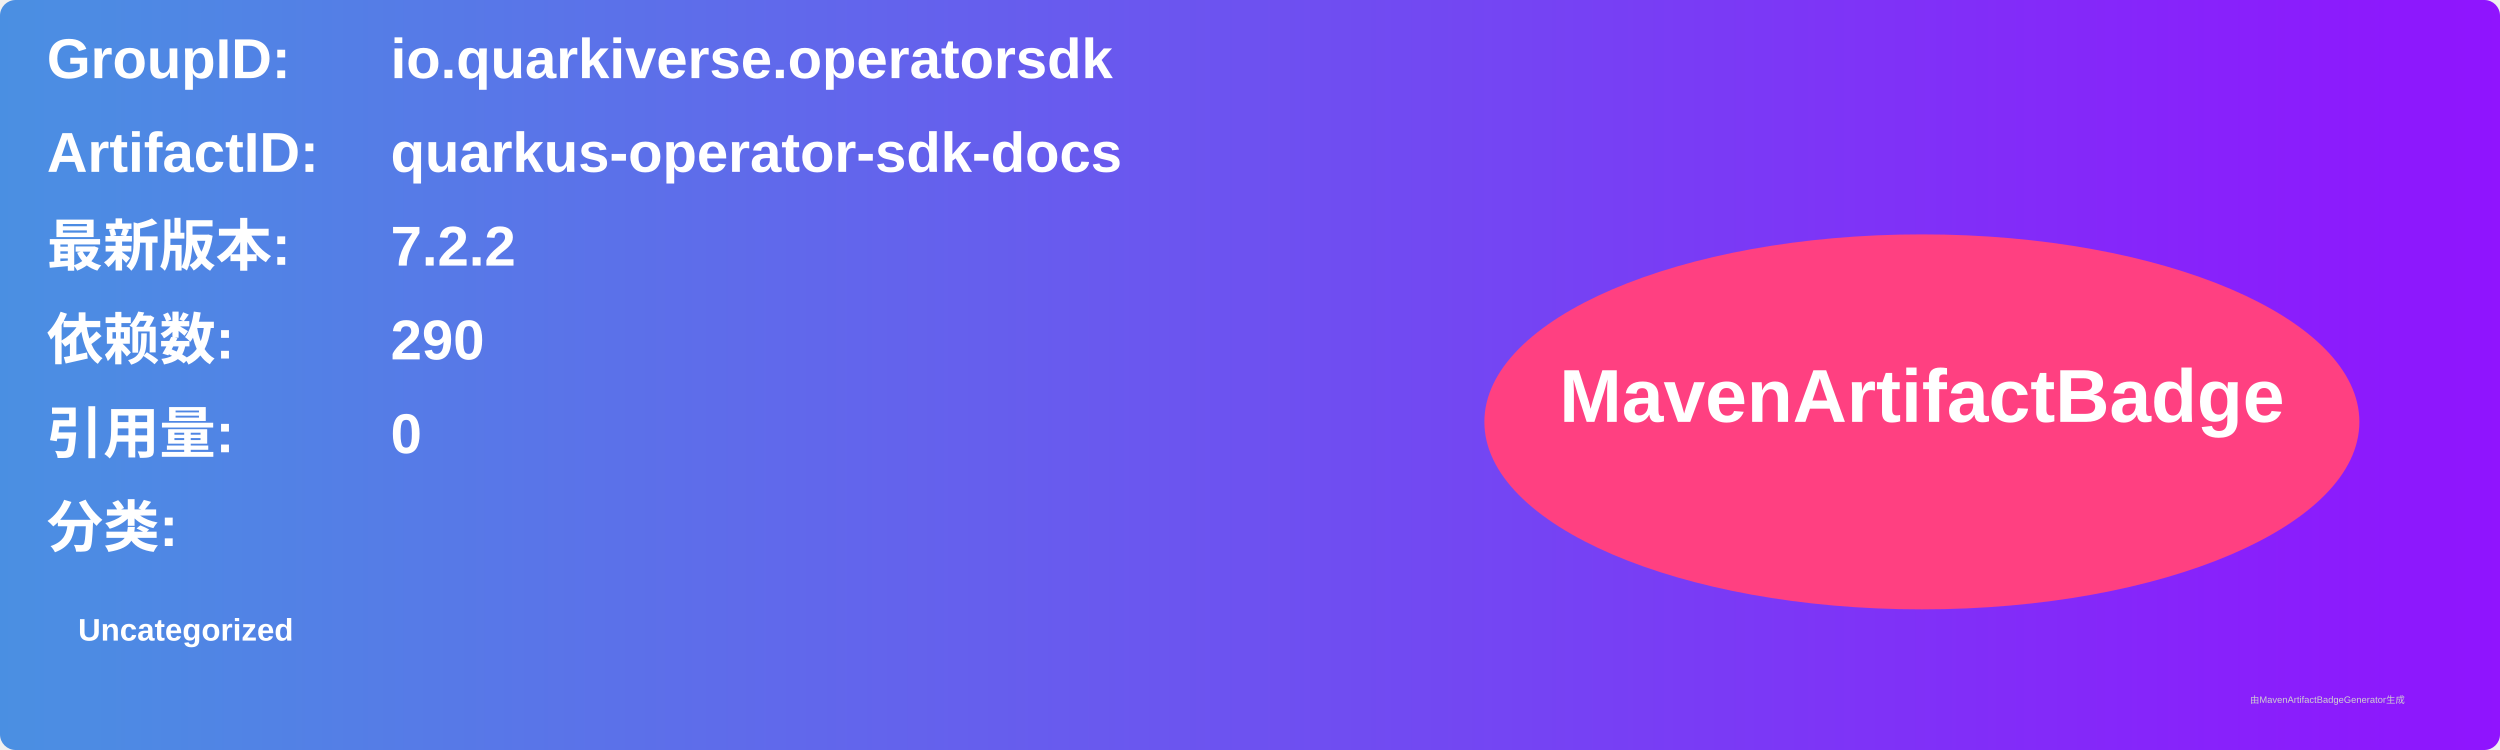
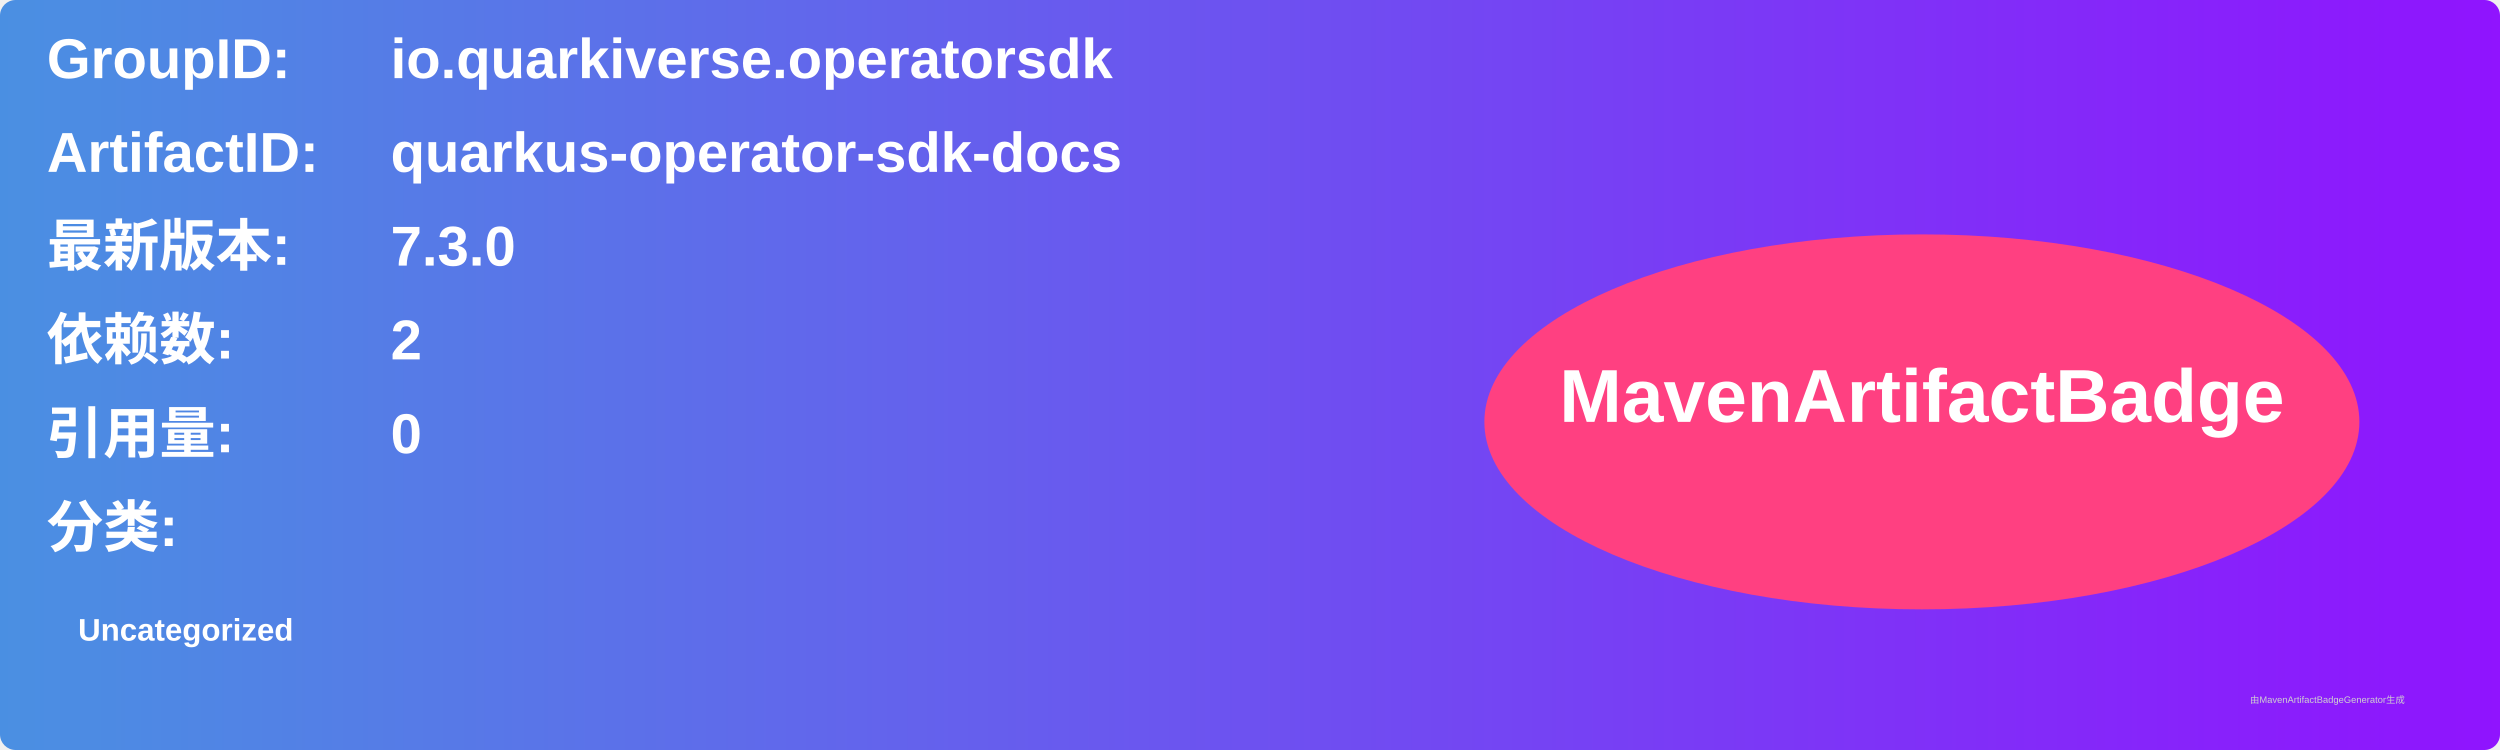
<svg xmlns="http://www.w3.org/2000/svg" width="800" height="240" viewBox="0 0 800 240">
  <linearGradient id="grad" x1="0%" y1="0%" x2="100%" y2="0%">
    <stop offset="0%" stop-color="#4a90e2" />
    <stop offset="100%" stop-color="#9013fe" />
  </linearGradient>
  <rect width="100%" height="100%" rx="5" ry="5" fill="url(#grad)" />
  <g transform="translate(15, 15)">
    <text x="0" y="10" font-family="Arial" font-size="18" fill="white" font-weight="bold" width="260">GroupID:</text>
    <text x="110" y="10" font-family="Arial" font-size="18" fill="white" font-weight="bold" width="460">io.quarkiverse.operatorsdk</text>
    <text x="0" y="40" font-family="Arial" font-size="18" fill="white" font-weight="bold" width="260">ArtifactID:</text>
    <text x="110" y="40" font-family="Arial" font-size="18" fill="white" font-weight="bold" width="460">quarkus-operator-sdk-docs</text>
    <text x="0" y="70" font-family="Arial" font-size="18" fill="white" font-weight="bold">最新版本:</text>
    <text x="110" y="70" font-family="Arial" font-size="18" fill="white" font-weight="bold">
-       <tspan font-weight="bold">7.2.2</tspan>
+       <tspan font-weight="bold">7.3.0</tspan>
    </text>
    <text x="0" y="100" font-family="Arial" font-size="18" fill="white" font-weight="bold">依赖数: </text>
    <text x="110" y="100" font-family="Arial" font-size="18" fill="white">
-       <tspan font-weight="bold">290</tspan>
+       <tspan font-weight="bold">2</tspan>
    </text>
    <text x="0" y="130" font-family="Arial" font-size="18" fill="white" font-weight="bold">引用量: </text>
    <text x="110" y="130" font-family="Arial" font-size="18" fill="white">
      <tspan font-weight="bold">0</tspan>
    </text>
    <text x="0" y="160" font-family="Arial" font-size="18" fill="white" font-weight="bold">分类:</text>
    <text x="10" y="190" font-family="Arial" font-size="10" fill="white">
      <tspan font-weight="bold">Uncategorized</tspan>
    </text>
    <ellipse cx="600" cy="120" rx="140" ry="60" fill="#ff4081" />
    <text x="600" y="120" text-anchor="middle" font-family="Arial" font-size="24" fill="white" font-weight="bold">MavenArtifactBadge</text>
  </g>
  <text x="720" y="225" font-family="Arial" font-size="3" fill="#d0d0d0">由MavenArtifactBadgeGenerator生成</text>
</svg>
